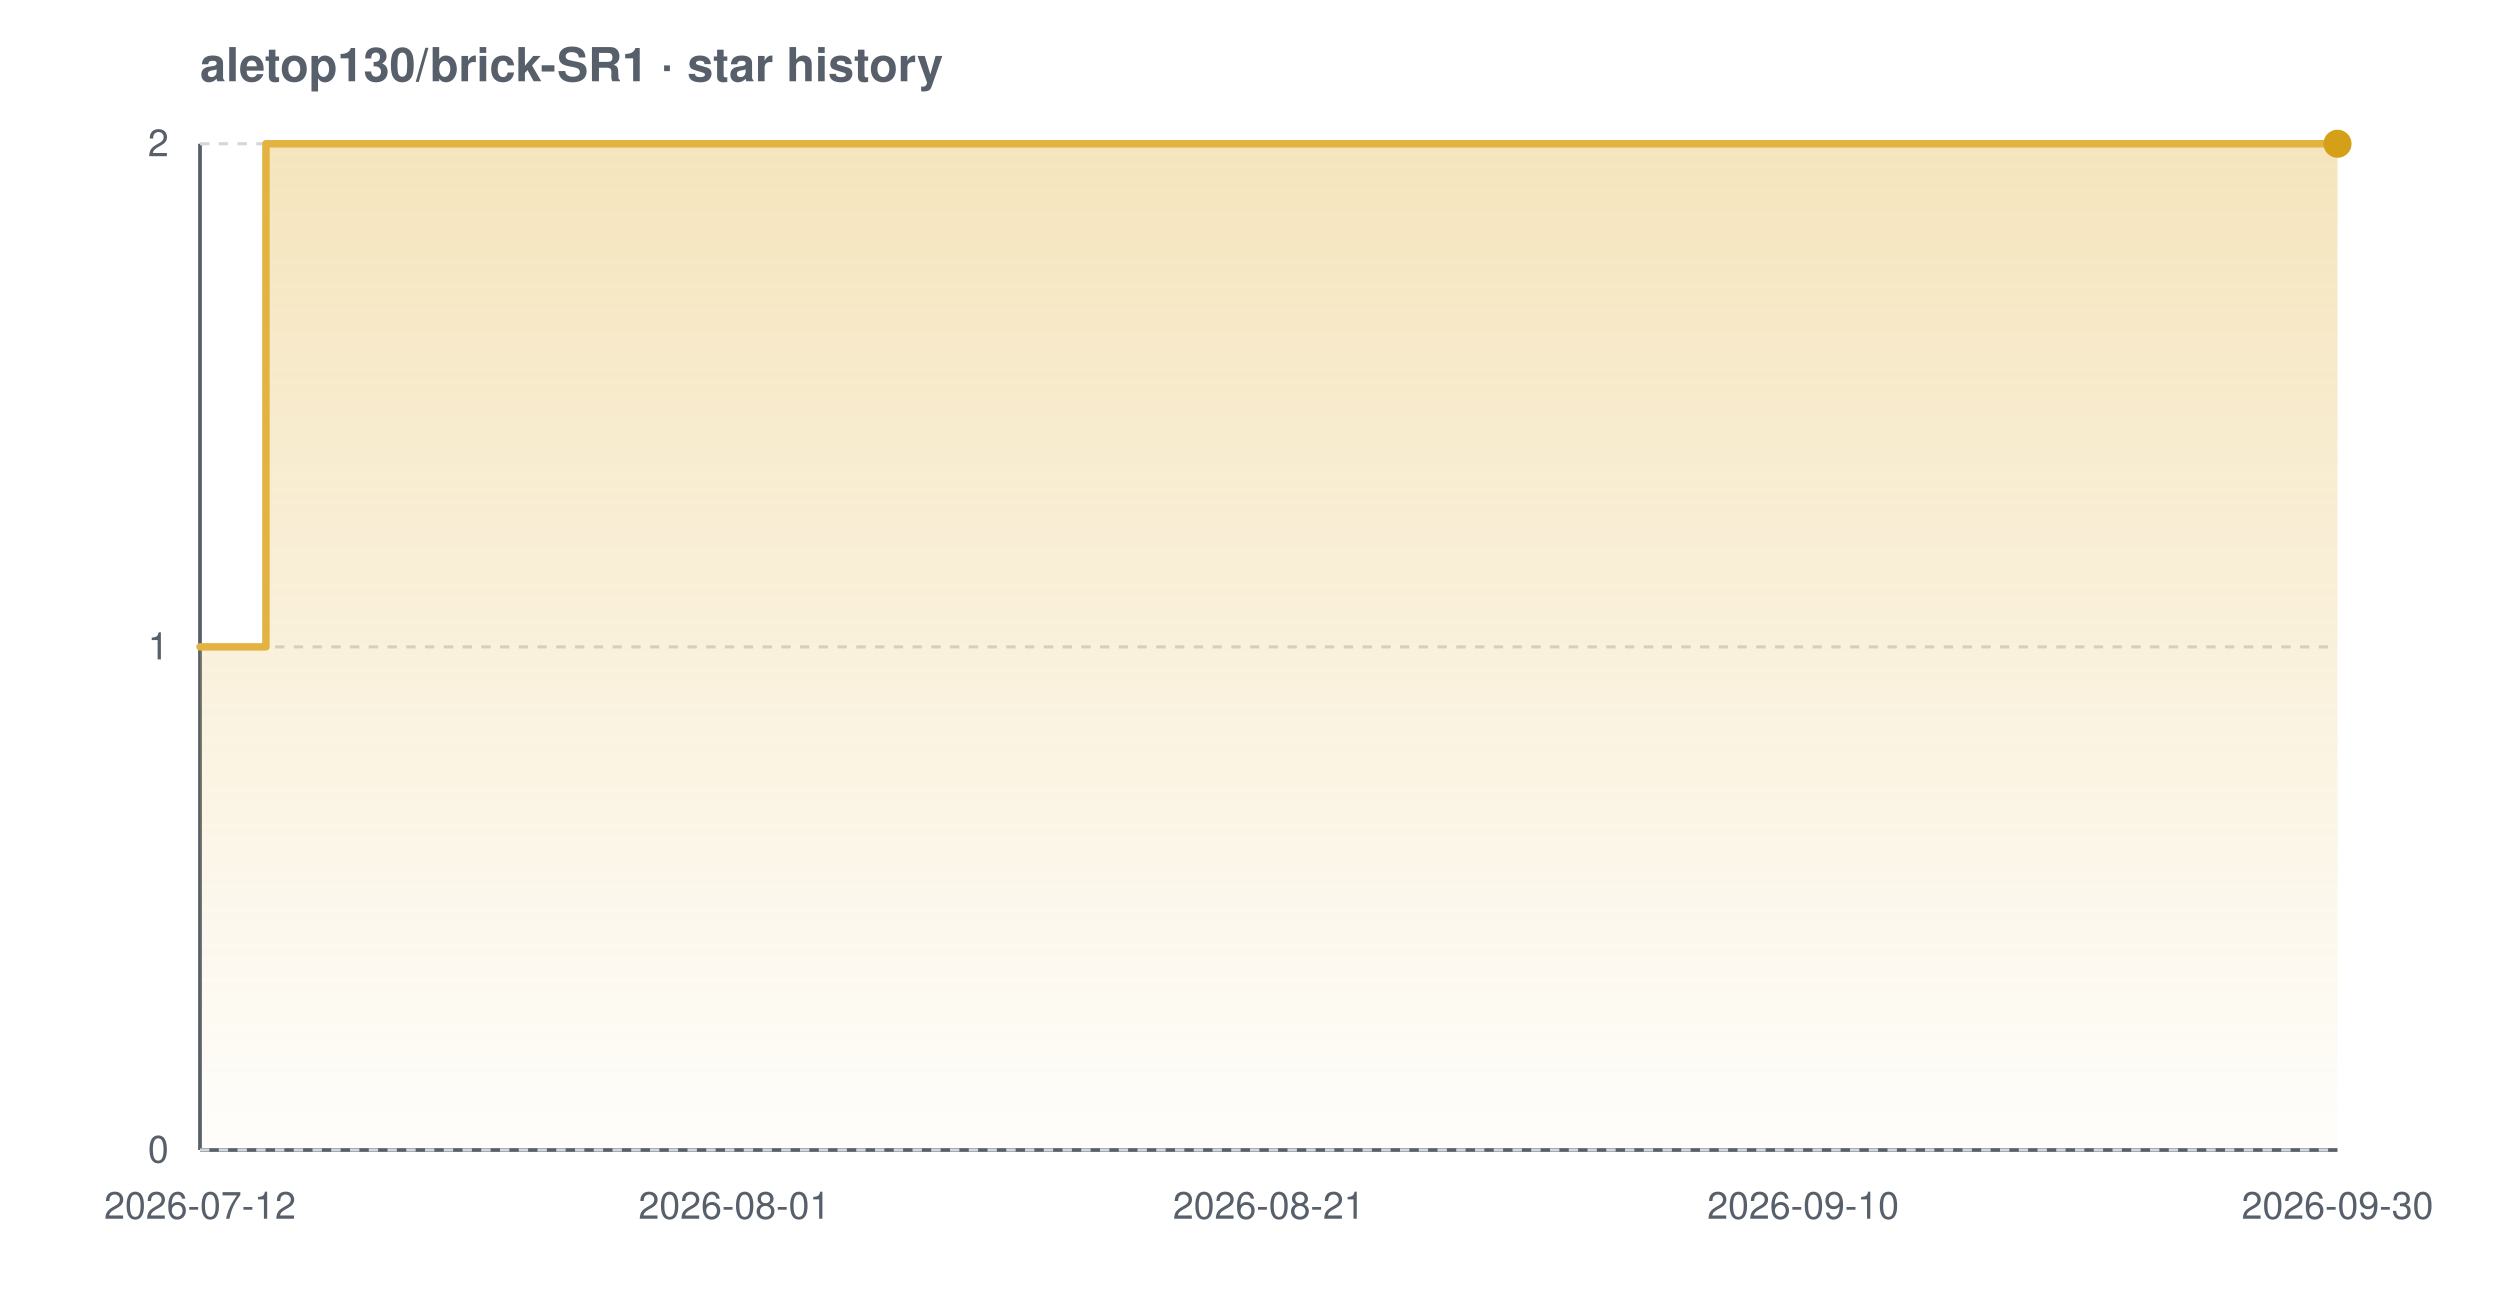
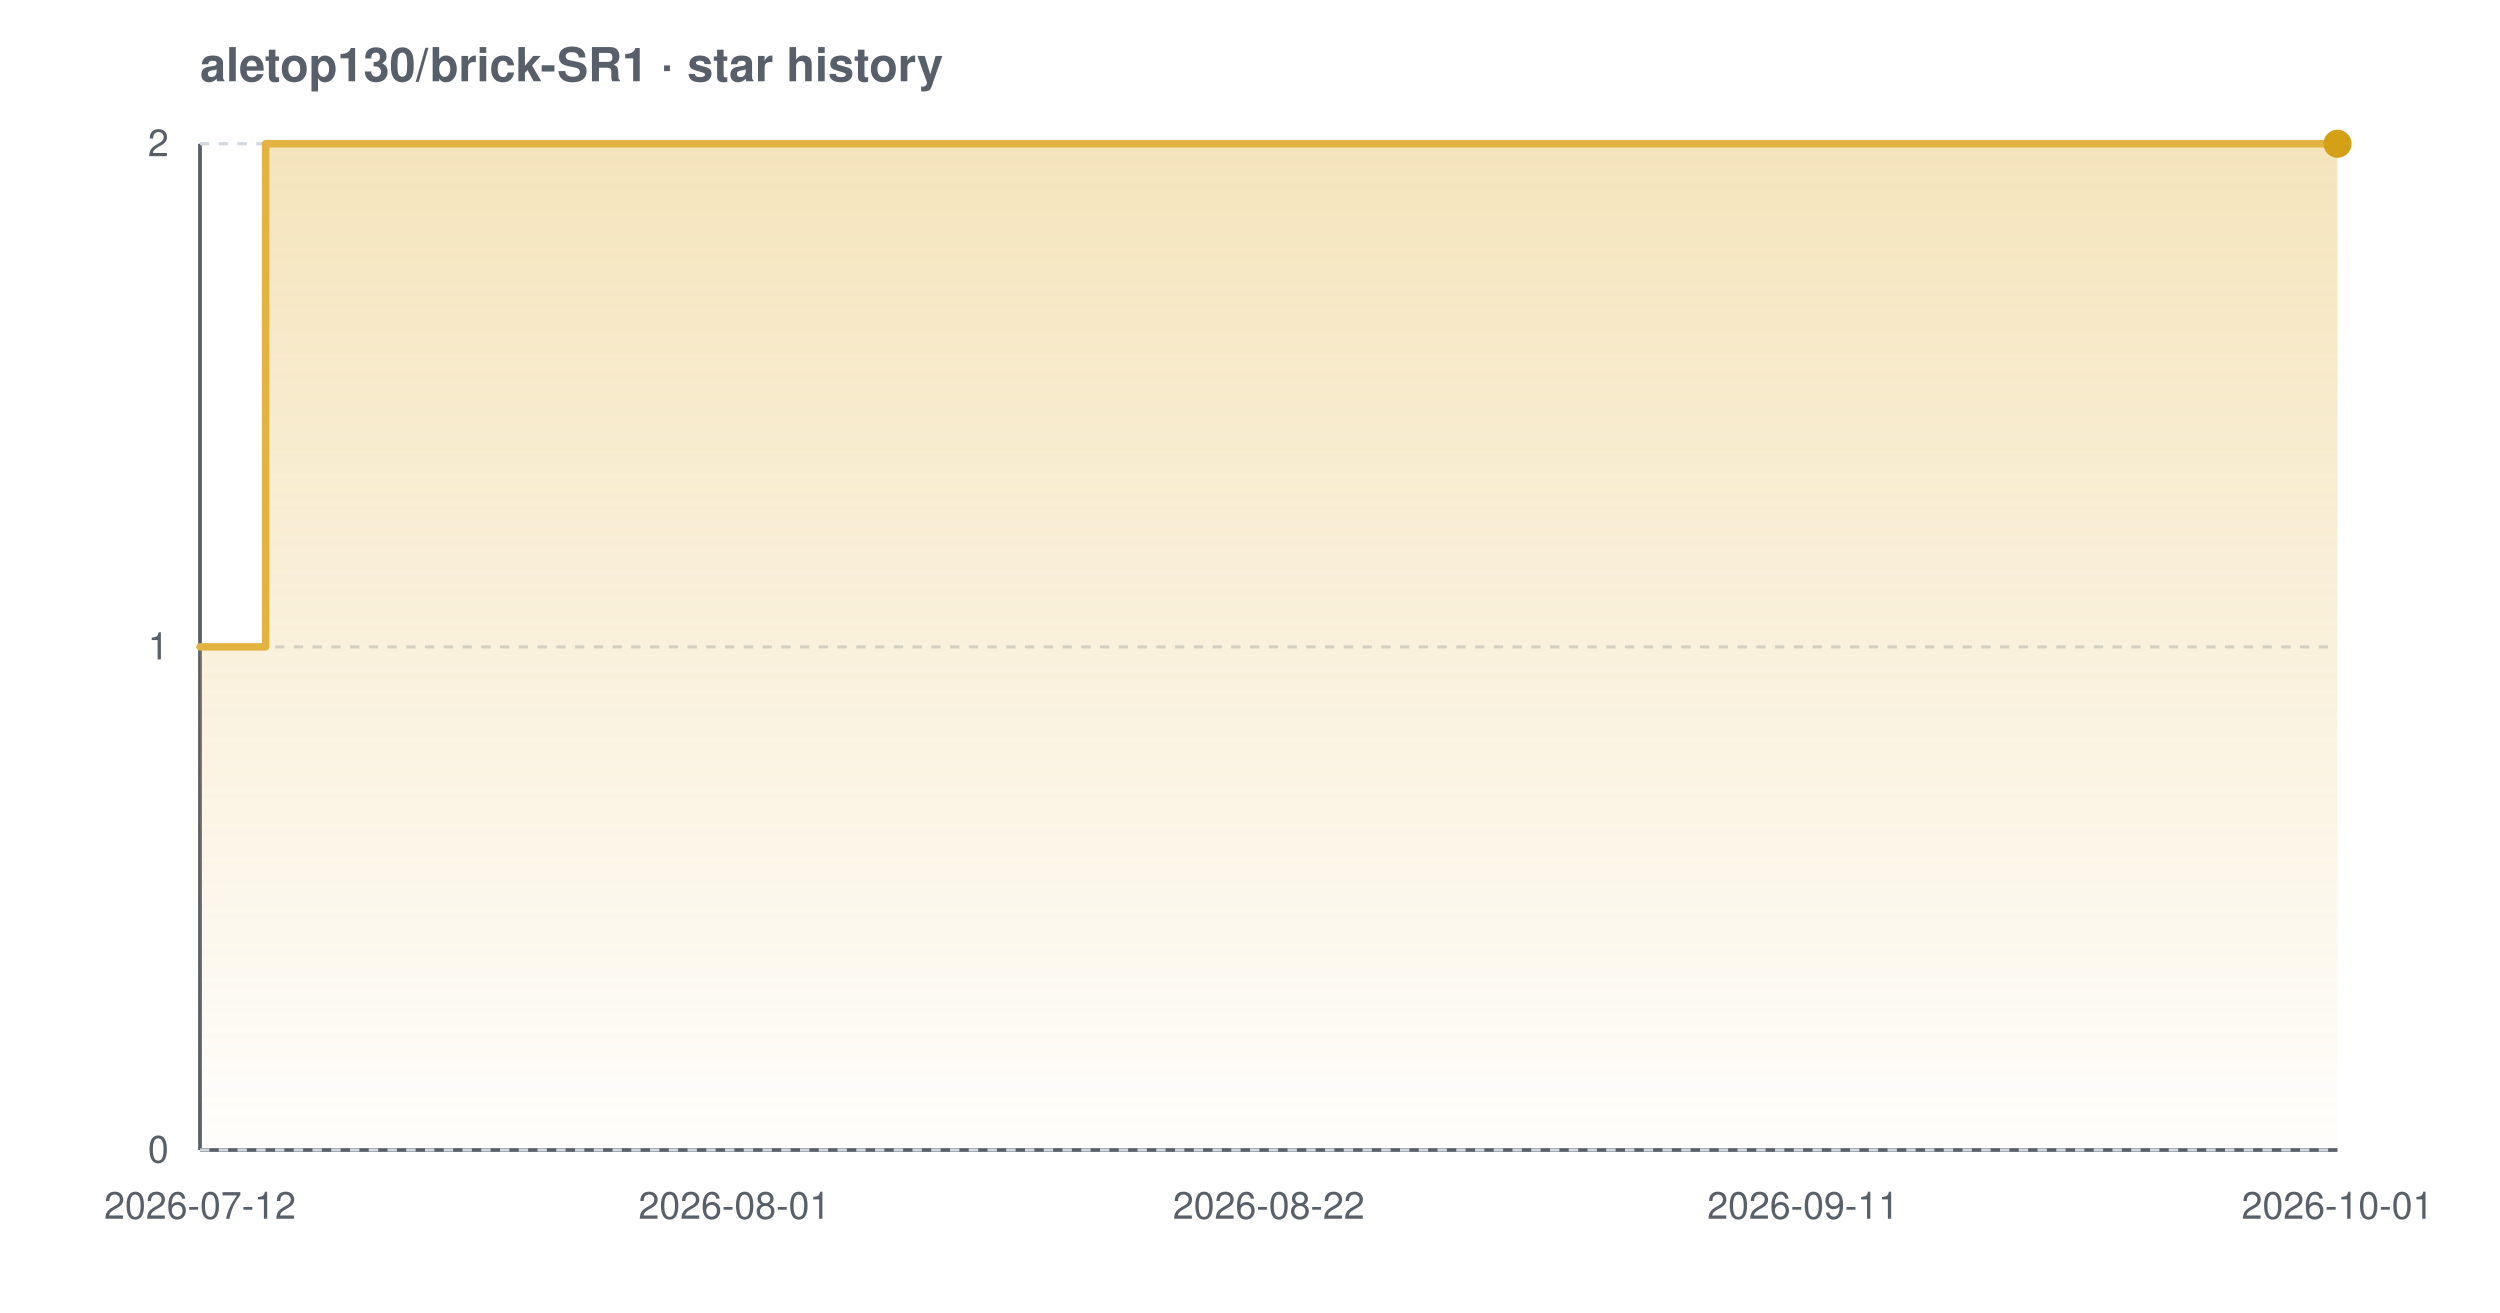
<svg xmlns="http://www.w3.org/2000/svg" width="800" height="420" viewBox="0 0 800 420" font-family="-apple-system,BlinkMacSystemFont,'Segoe UI',Helvetica,Arial,sans-serif" role="img" aria-label="Star history chart for aletop130/brick-SR1">
  <defs>
    <linearGradient id="grad-light" x1="0" y1="0" x2="0" y2="1">
      <stop offset="0%" stop-color="#e3b341" stop-opacity="0.35" />
      <stop offset="100%" stop-color="#e3b341" stop-opacity="0.02" />
    </linearGradient>
  </defs>
  <text x="64" y="26" font-size="15" font-weight="600" fill="#57606a">aletop130/brick-SR1 · star history</text>
  <line x1="64" y1="368" x2="748" y2="368" stroke="#57606a" stroke-width="1.2" />
  <line x1="64" y1="46" x2="64" y2="368" stroke="#57606a" stroke-width="1.2" />
  <line x1="64" y1="368.0" x2="748" y2="368.0" stroke="#d0d7de" stroke-width="1" stroke-dasharray="3 3" />
  <line x1="64" y1="207.0" x2="748" y2="207.0" stroke="#d0d7de" stroke-width="1" stroke-dasharray="3 3" />
  <line x1="64" y1="46.0" x2="748" y2="46.0" stroke="#d0d7de" stroke-width="1" stroke-dasharray="3 3" />
-   <path d="M 64.0 207.0 L 85.1 207.0 L 85.1 46.0 L 748.0 46.0 L 748.0 46.0 L 748.0 368.0 L 64.0 368.0 Z" fill="url(#grad-light)" />
-   <path d="M 64.0 207.0 L 85.1 207.0 L 85.1 46.0 L 748.0 46.0 L 748.0 46.0" fill="none" stroke="#e3b341" stroke-width="2.4" stroke-linejoin="round" stroke-linecap="round" />
+   <path d="M 64.0 207.0 L 85.0 207.0 L 85.0 46.0 L 748.0 46.0 L 748.0 46.0 L 748.0 368.0 L 64.0 368.0 Z" fill="url(#grad-light)" />
+   <path d="M 64.0 207.0 L 85.0 207.0 L 85.0 46.0 L 748.0 46.0 L 748.0 46.0" fill="none" stroke="#e3b341" stroke-width="2.4" stroke-linejoin="round" stroke-linecap="round" />
  <circle cx="748.0" cy="46.0" r="4.5" fill="#d4a017" />
  <text x="54" y="372.0" text-anchor="end" font-size="12" fill="#57606a">0</text>
  <text x="54" y="211.0" text-anchor="end" font-size="12" fill="#57606a">1</text>
  <text x="54" y="50.0" text-anchor="end" font-size="12" fill="#57606a">2</text>
  <text x="64.0" y="390" text-anchor="middle" font-size="12" fill="#57606a">2026-07-12</text>
  <text x="235.0" y="390" text-anchor="middle" font-size="12" fill="#57606a">2026-08-01</text>
-   <text x="406.0" y="390" text-anchor="middle" font-size="12" fill="#57606a">2026-08-21</text>
-   <text x="577.0" y="390" text-anchor="middle" font-size="12" fill="#57606a">2026-09-10</text>
-   <text x="748.0" y="390" text-anchor="middle" font-size="12" fill="#57606a">2026-09-30</text>
+   <text x="406.0" y="390" text-anchor="middle" font-size="12" fill="#57606a">2026-08-22</text>
+   <text x="577.0" y="390" text-anchor="middle" font-size="12" fill="#57606a">2026-09-11</text>
+   <text x="748.0" y="390" text-anchor="middle" font-size="12" fill="#57606a">2026-10-01</text>
</svg>
